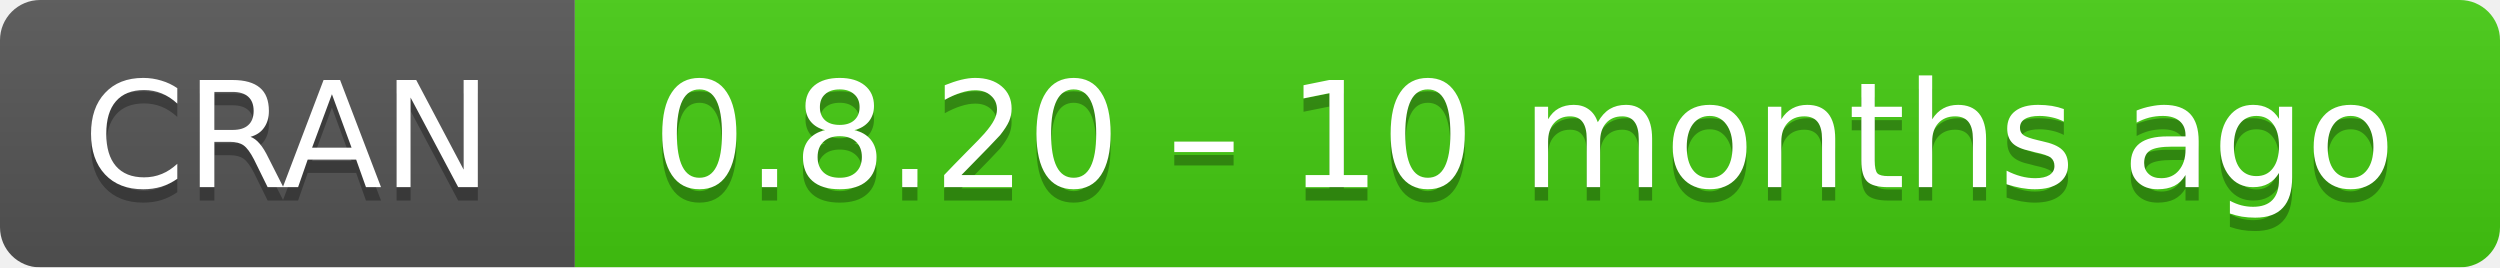
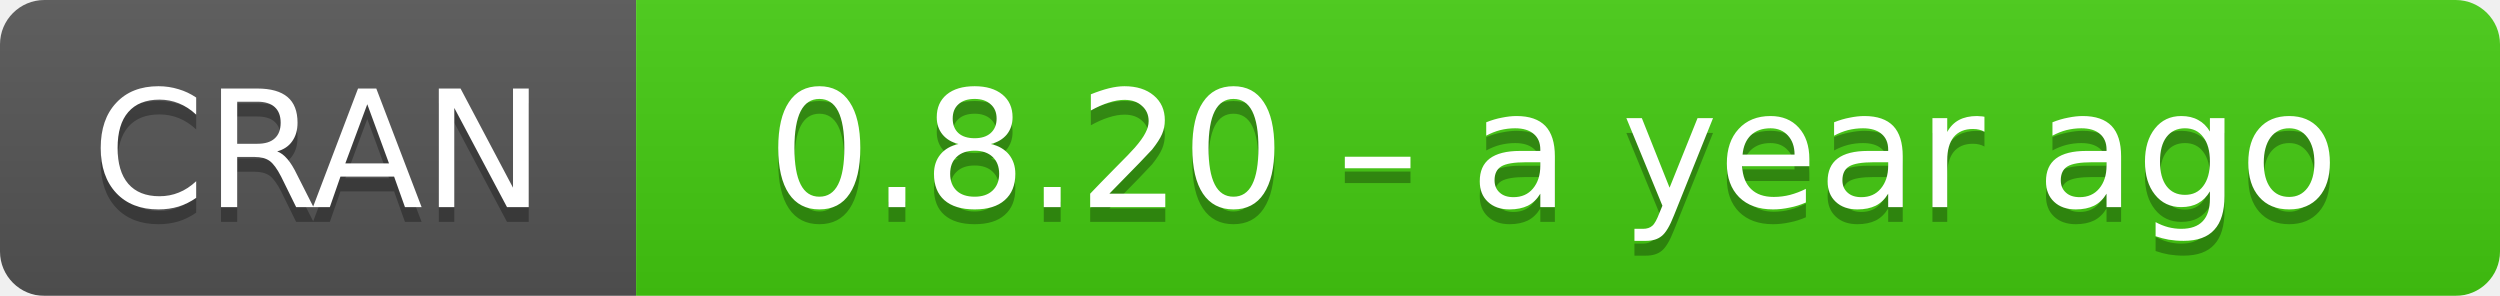
- <svg xmlns="http://www.w3.org/2000/svg" width="187" height="20" aria-label="CRAN 0.8.20 – 10 months ago">
+ <svg xmlns="http://www.w3.org/2000/svg" width="169" height="20" aria-label="CRAN 0.8.20 – a year ago">
  <linearGradient id="b" x2="0" y2="100%">
    <stop offset="0" stop-color="#bbb" stop-opacity=".1" />
    <stop offset="1" stop-opacity=".1" />
  </linearGradient>
  <mask id="a">
-     <rect width="187" height="20" rx="3" fill="#fff" />
+     <rect width="169" height="20" rx="3" fill="#fff" />
  </mask>
  <g mask="url(#a)">
    <path fill="#555" d="M0 0h43v20H0z" />
-     <path fill="#4c1" d="M43 0h165v20H43z" />
-     <path fill="url(#b)" d="M0 0h187v20H0z" />
+     <path fill="#4c1" d="M43 0h147v20H43z" />
+     <path fill="url(#b)" d="M0 0h169v20H0z" />
  </g>
  <g fill="#fff" text-anchor="middle" font-family="DejaVu Sans,Verdana,Geneva,sans-serif" font-size="11">
    <text x="21.5" y="15" fill="#010101" fill-opacity=".3">
      CRAN
    </text>
    <text x="21.5" y="14">
      CRAN
    </text>
-     <text x="114" y="15" fill="#010101" fill-opacity=".3">
-       0.8.20 – 10 months ago
+     <text x="105" y="15" fill="#010101" fill-opacity=".3">
+       0.8.20 – a year ago
    </text>
-     <text x="114" y="14">
-       0.8.20 – 10 months ago
+     <text x="105" y="14">
+       0.8.20 – a year ago
    </text>
  </g>
</svg>
